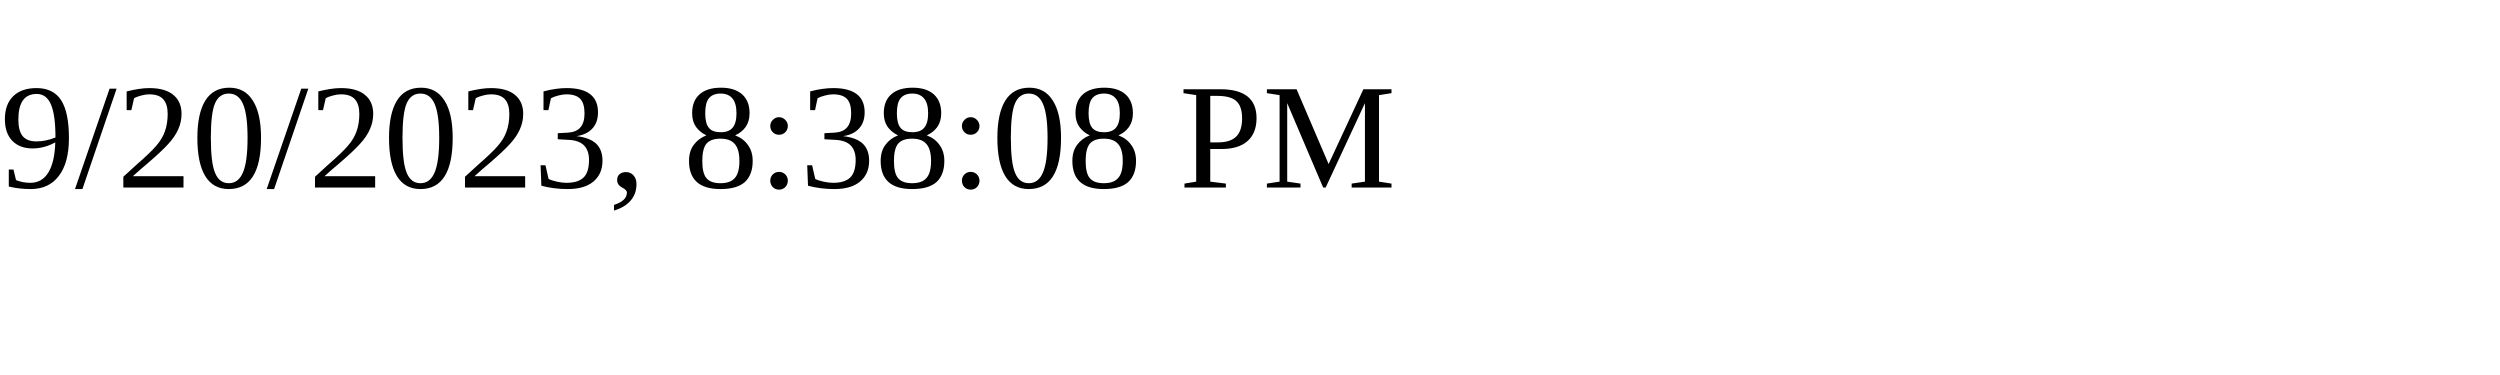
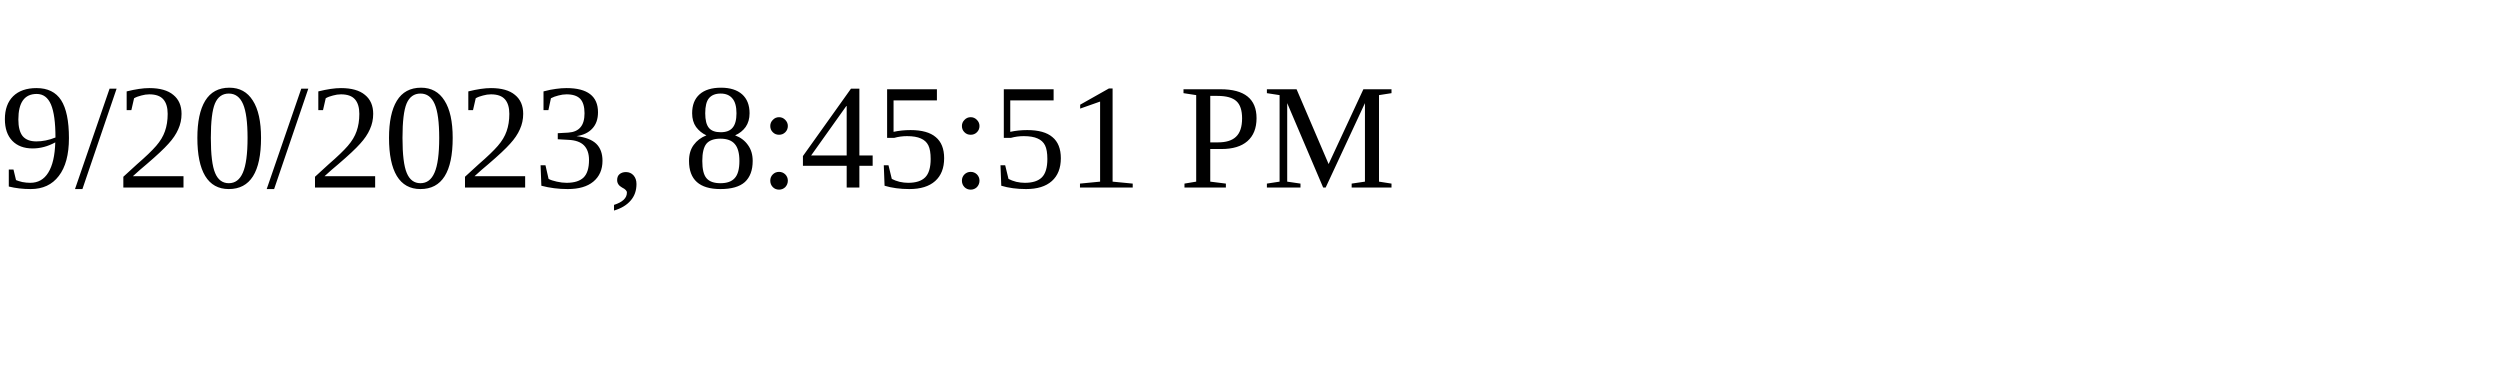
<svg xmlns="http://www.w3.org/2000/svg" height="30" width="200">
-   <text x="0" y="15">9/20/2023, 8:38:08 PM</text>
+   <text x="0" y="15">9/20/2023, 8:45:51 PM</text>
</svg>
